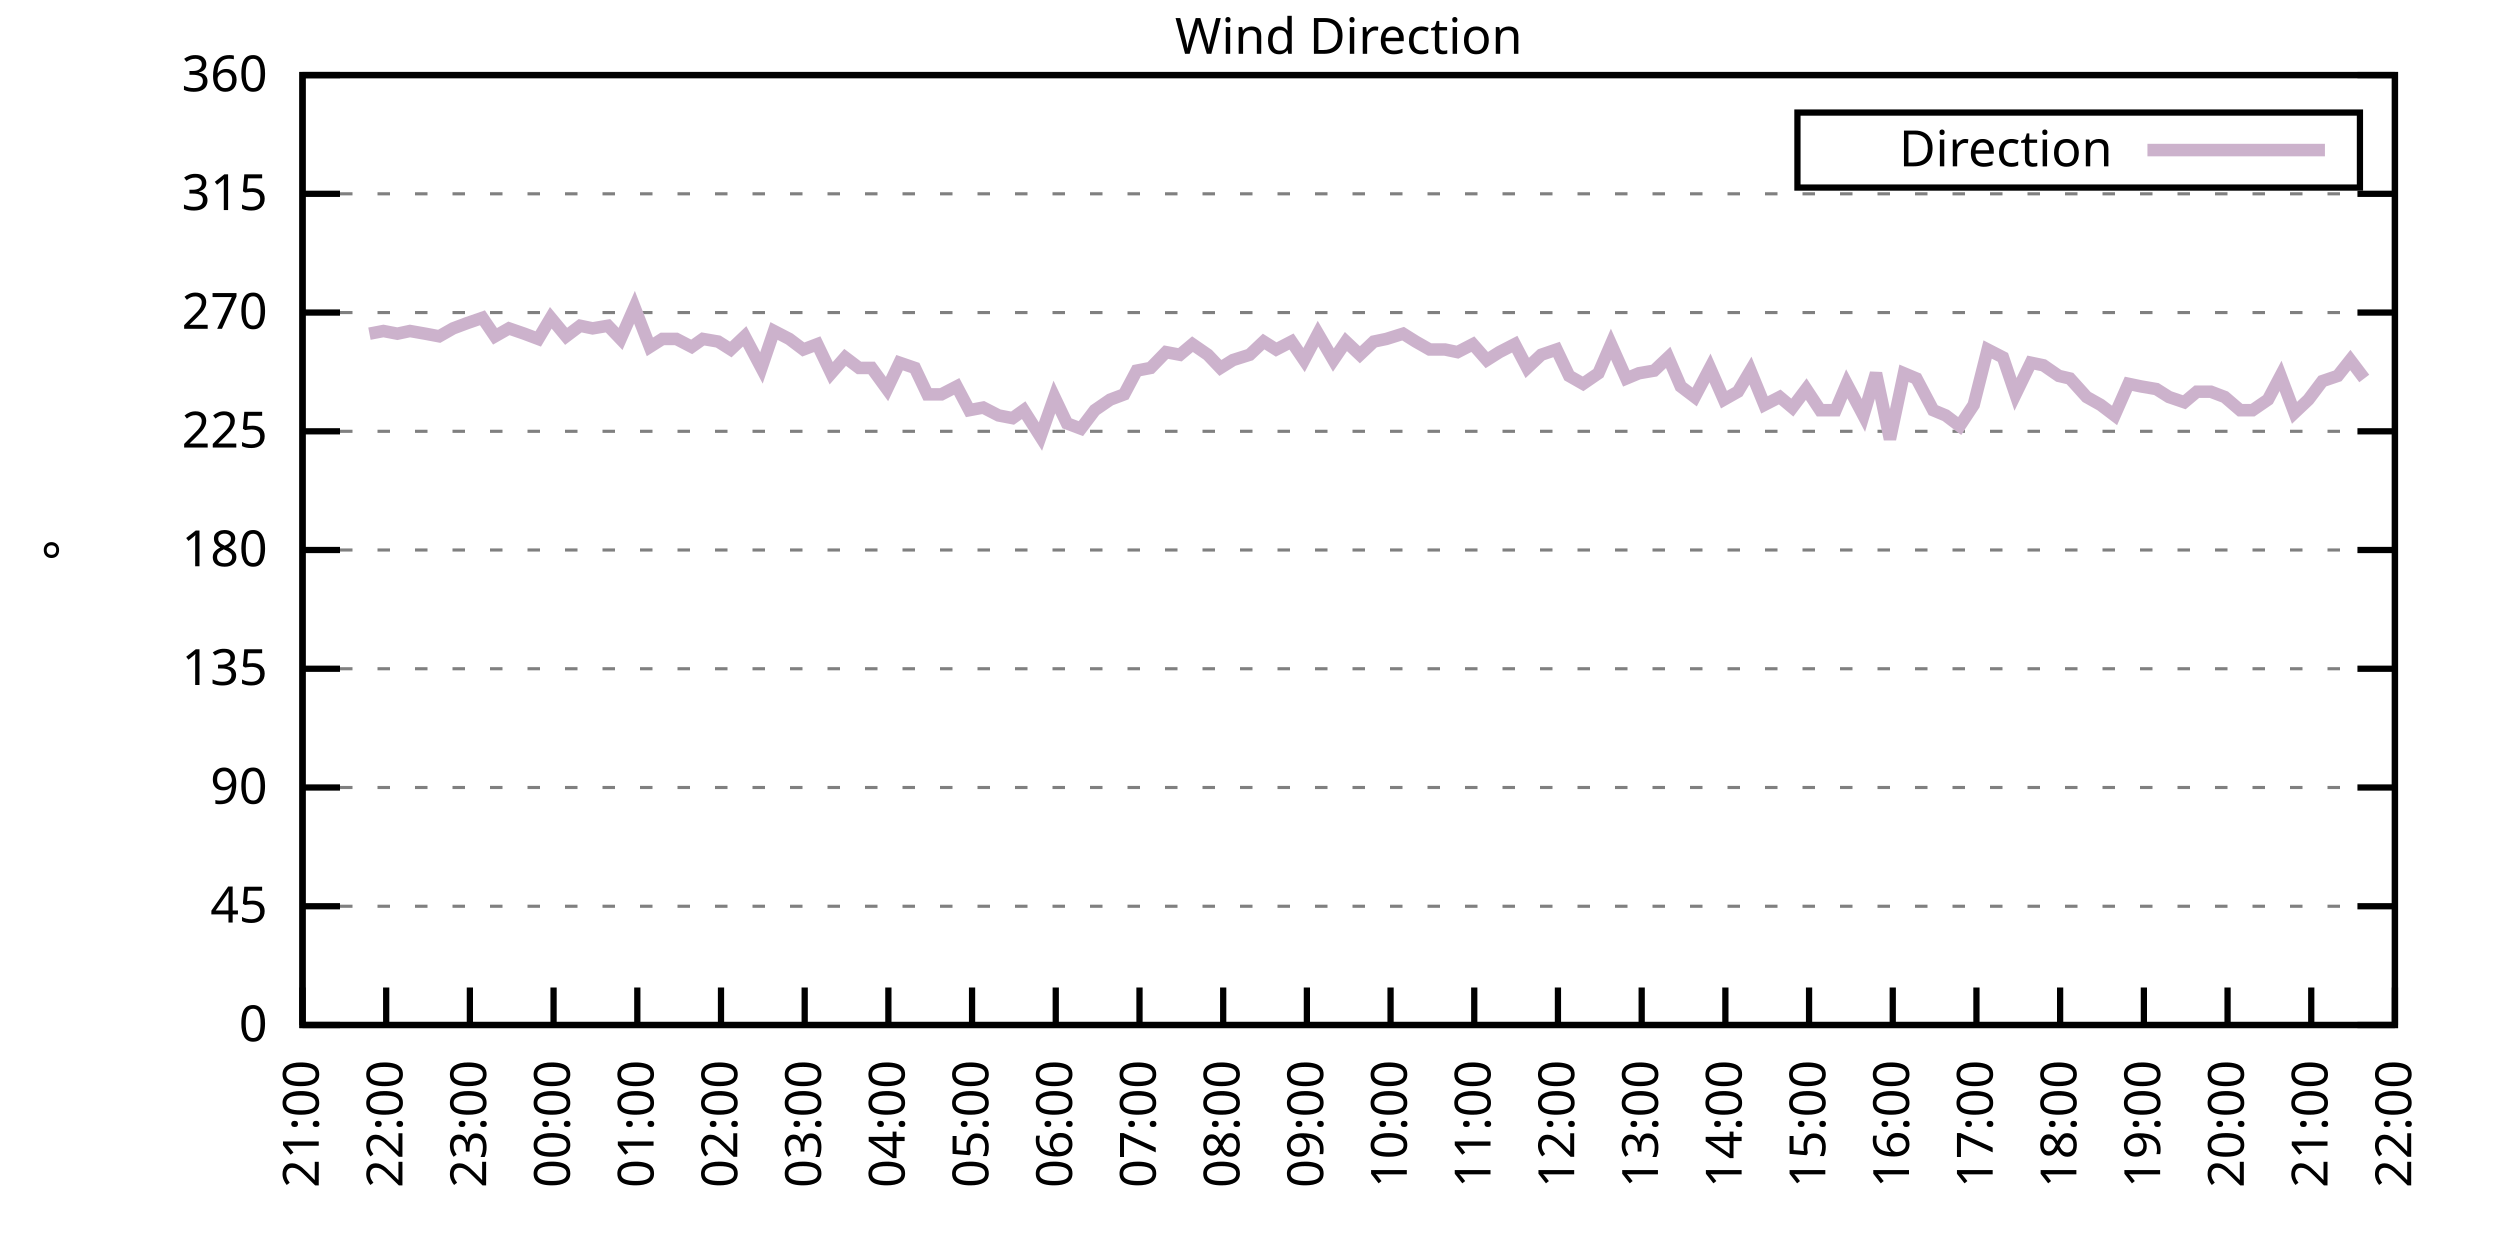
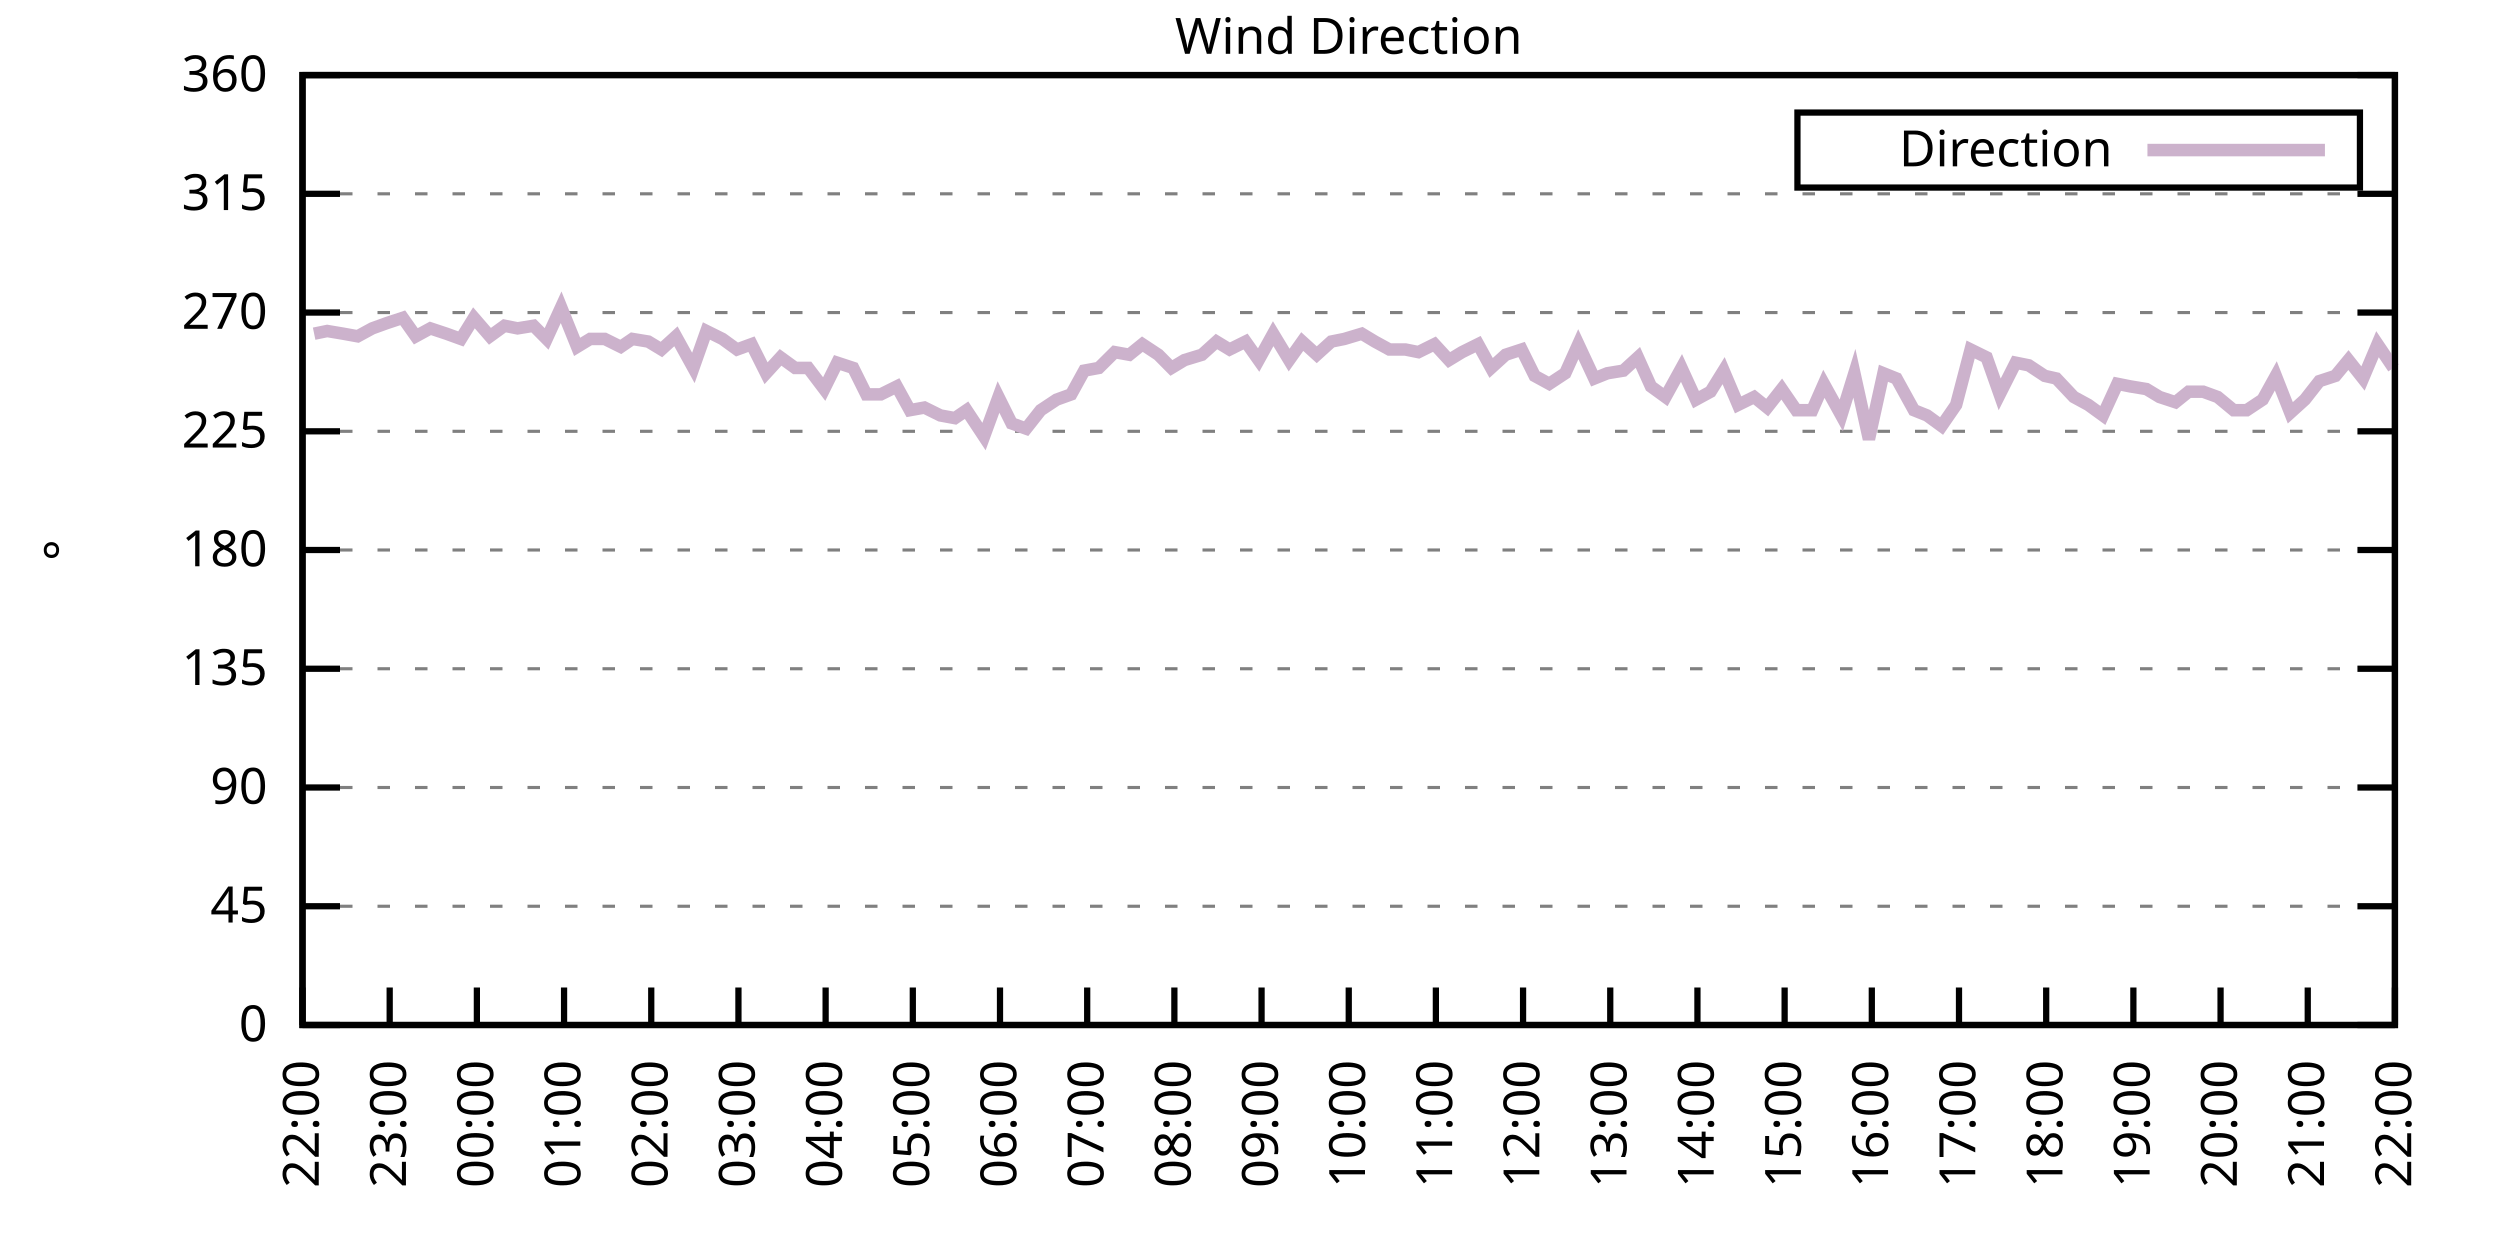
<svg xmlns="http://www.w3.org/2000/svg" xmlns:xlink="http://www.w3.org/1999/xlink" width="400" height="200" viewBox="0 0 400 200">
  <g id="gnuplot_canvas">
    <rect x="0" y="0" width="400" height="200" fill="none" />
    <defs>
      <circle id="gpDot" r="0.5" stroke-width="0.5" stroke="currentColor" />
      <path id="gpPt0" stroke-width="0.333" stroke="currentColor" d="M-1,0 h2 M0,-1 v2" />
      <path id="gpPt1" stroke-width="0.333" stroke="currentColor" d="M-1,-1 L1,1 M1,-1 L-1,1" />
      <path id="gpPt2" stroke-width="0.333" stroke="currentColor" d="M-1,0 L1,0 M0,-1 L0,1 M-1,-1 L1,1 M-1,1 L1,-1" />
      <rect id="gpPt3" stroke-width="0.333" stroke="currentColor" x="-1" y="-1" width="2" height="2" />
      <rect id="gpPt4" stroke-width="0.333" stroke="currentColor" fill="currentColor" x="-1" y="-1" width="2" height="2" />
      <circle id="gpPt5" stroke-width="0.333" stroke="currentColor" cx="0" cy="0" r="1" />
      <use xlink:href="#gpPt5" id="gpPt6" fill="currentColor" stroke="none" />
      <path id="gpPt7" stroke-width="0.333" stroke="currentColor" d="M0,-1.33 L-1.33,0.67 L1.33,0.67 z" />
      <use xlink:href="#gpPt7" id="gpPt8" fill="currentColor" stroke="none" />
      <use xlink:href="#gpPt7" id="gpPt9" stroke="currentColor" transform="rotate(180)" />
      <use xlink:href="#gpPt9" id="gpPt10" fill="currentColor" stroke="none" />
      <use xlink:href="#gpPt3" id="gpPt11" stroke="currentColor" transform="rotate(45)" />
      <use xlink:href="#gpPt11" id="gpPt12" fill="currentColor" stroke="none" />
      <path id="gpPt13" stroke-width="0.333" stroke="currentColor" d="M0,1.330 L1.265,0.411 L0.782,-1.067 L-0.782,-1.076 L-1.265,0.411 z" />
      <use xlink:href="#gpPt13" id="gpPt14" fill="currentColor" stroke="none" />
      <filter id="textbox" filterUnits="objectBoundingBox" x="0" y="0" height="1" width="1">
        <feFlood flood-color="white" flood-opacity="1" result="bgnd" />
        <feComposite in="SourceGraphic" in2="bgnd" operator="atop" />
      </filter>
      <filter id="greybox" filterUnits="objectBoundingBox" x="0" y="0" height="1" width="1">
        <feFlood flood-color="lightgrey" flood-opacity="1" result="grey" />
        <feComposite in="SourceGraphic" in2="grey" operator="atop" />
      </filter>
    </defs>
    <g fill="none" color="white" stroke="currentColor" stroke-width="1.00" stroke-linecap="butt" stroke-linejoin="miter">
</g>
    <g fill="none" color="black" stroke="currentColor" stroke-width="1.00" stroke-linecap="butt" stroke-linejoin="miter">
      <g stroke="none" shape-rendering="crispEdges">
        <polygon fill="rgb(255, 255, 255)" points="48.40,164.00 383.18,164.00 383.18,12.02 48.40,12.02 " />
      </g>
    </g>
    <g fill="none" color="black" stroke="currentColor" stroke-width="1.00" stroke-linecap="butt" stroke-linejoin="miter">
</g>
    <g fill="none" color="black" stroke="black" stroke-width="0.50" stroke-linecap="butt" stroke-linejoin="miter">
</g>
    <g fill="none" color="gray" stroke="currentColor" stroke-width="0.50" stroke-linecap="butt" stroke-linejoin="miter">
      <path stroke="gray" stroke-dasharray="2,4" class="gridline" d="M48.40,164.00 L383.19,164.00  " />
    </g>
    <g fill="none" color="gray" stroke="gray" stroke-width="1.00" stroke-linecap="butt" stroke-linejoin="miter">
</g>
    <g fill="none" color="black" stroke="currentColor" stroke-width="1.00" stroke-linecap="butt" stroke-linejoin="miter">
      <path stroke="black" d="M48.40,164.00 L54.40,164.00 M383.19,164.00 L377.19,164.00  " />
      <g transform="translate(42.80,166.60)" stroke="none" fill="black" font-family="Sans" font-size="8.00" text-anchor="end">
        <text>
          <tspan font-family="Sans"> 0</tspan>
        </text>
      </g>
    </g>
    <g fill="none" color="black" stroke="currentColor" stroke-width="1.00" stroke-linecap="butt" stroke-linejoin="miter">
</g>
    <g fill="none" color="black" stroke="black" stroke-width="0.50" stroke-linecap="butt" stroke-linejoin="miter">
</g>
    <g fill="none" color="gray" stroke="currentColor" stroke-width="0.50" stroke-linecap="butt" stroke-linejoin="miter">
      <path stroke="gray" stroke-dasharray="2,4" class="gridline" d="M48.40,145.00 L383.19,145.00  " />
    </g>
    <g fill="none" color="gray" stroke="gray" stroke-width="1.00" stroke-linecap="butt" stroke-linejoin="miter">
</g>
    <g fill="none" color="black" stroke="currentColor" stroke-width="1.00" stroke-linecap="butt" stroke-linejoin="miter">
      <path stroke="black" d="M48.40,145.00 L54.40,145.00 M383.19,145.00 L377.19,145.00  " />
      <g transform="translate(42.80,147.60)" stroke="none" fill="black" font-family="Sans" font-size="8.00" text-anchor="end">
        <text>
          <tspan font-family="Sans"> 45</tspan>
        </text>
      </g>
    </g>
    <g fill="none" color="black" stroke="currentColor" stroke-width="1.00" stroke-linecap="butt" stroke-linejoin="miter">
</g>
    <g fill="none" color="black" stroke="black" stroke-width="0.50" stroke-linecap="butt" stroke-linejoin="miter">
</g>
    <g fill="none" color="gray" stroke="currentColor" stroke-width="0.50" stroke-linecap="butt" stroke-linejoin="miter">
      <path stroke="gray" stroke-dasharray="2,4" class="gridline" d="M48.40,126.00 L383.19,126.00  " />
    </g>
    <g fill="none" color="gray" stroke="gray" stroke-width="1.00" stroke-linecap="butt" stroke-linejoin="miter">
</g>
    <g fill="none" color="black" stroke="currentColor" stroke-width="1.00" stroke-linecap="butt" stroke-linejoin="miter">
      <path stroke="black" d="M48.40,126.00 L54.40,126.00 M383.19,126.00 L377.19,126.00  " />
      <g transform="translate(42.80,128.60)" stroke="none" fill="black" font-family="Sans" font-size="8.00" text-anchor="end">
        <text>
          <tspan font-family="Sans"> 90</tspan>
        </text>
      </g>
    </g>
    <g fill="none" color="black" stroke="currentColor" stroke-width="1.00" stroke-linecap="butt" stroke-linejoin="miter">
</g>
    <g fill="none" color="black" stroke="black" stroke-width="0.50" stroke-linecap="butt" stroke-linejoin="miter">
</g>
    <g fill="none" color="gray" stroke="currentColor" stroke-width="0.50" stroke-linecap="butt" stroke-linejoin="miter">
      <path stroke="gray" stroke-dasharray="2,4" class="gridline" d="M48.40,107.00 L383.19,107.00  " />
    </g>
    <g fill="none" color="gray" stroke="gray" stroke-width="1.00" stroke-linecap="butt" stroke-linejoin="miter">
</g>
    <g fill="none" color="black" stroke="currentColor" stroke-width="1.00" stroke-linecap="butt" stroke-linejoin="miter">
      <path stroke="black" d="M48.40,107.00 L54.40,107.00 M383.19,107.00 L377.19,107.00  " />
      <g transform="translate(42.80,109.60)" stroke="none" fill="black" font-family="Sans" font-size="8.00" text-anchor="end">
        <text>
          <tspan font-family="Sans"> 135</tspan>
        </text>
      </g>
    </g>
    <g fill="none" color="black" stroke="currentColor" stroke-width="1.00" stroke-linecap="butt" stroke-linejoin="miter">
</g>
    <g fill="none" color="black" stroke="black" stroke-width="0.50" stroke-linecap="butt" stroke-linejoin="miter">
</g>
    <g fill="none" color="gray" stroke="currentColor" stroke-width="0.50" stroke-linecap="butt" stroke-linejoin="miter">
      <path stroke="gray" stroke-dasharray="2,4" class="gridline" d="M48.40,88.00 L383.19,88.00  " />
    </g>
    <g fill="none" color="gray" stroke="gray" stroke-width="1.00" stroke-linecap="butt" stroke-linejoin="miter">
</g>
    <g fill="none" color="black" stroke="currentColor" stroke-width="1.00" stroke-linecap="butt" stroke-linejoin="miter">
      <path stroke="black" d="M48.40,88.00 L54.40,88.00 M383.19,88.00 L377.19,88.00  " />
      <g transform="translate(42.80,90.60)" stroke="none" fill="black" font-family="Sans" font-size="8.00" text-anchor="end">
        <text>
          <tspan font-family="Sans"> 180</tspan>
        </text>
      </g>
    </g>
    <g fill="none" color="black" stroke="currentColor" stroke-width="1.00" stroke-linecap="butt" stroke-linejoin="miter">
</g>
    <g fill="none" color="black" stroke="black" stroke-width="0.50" stroke-linecap="butt" stroke-linejoin="miter">
</g>
    <g fill="none" color="gray" stroke="currentColor" stroke-width="0.50" stroke-linecap="butt" stroke-linejoin="miter">
      <path stroke="gray" stroke-dasharray="2,4" class="gridline" d="M48.40,69.01 L383.19,69.01  " />
    </g>
    <g fill="none" color="gray" stroke="gray" stroke-width="1.00" stroke-linecap="butt" stroke-linejoin="miter">
</g>
    <g fill="none" color="black" stroke="currentColor" stroke-width="1.00" stroke-linecap="butt" stroke-linejoin="miter">
      <path stroke="black" d="M48.40,69.01 L54.40,69.01 M383.19,69.01 L377.19,69.01  " />
      <g transform="translate(42.80,71.61)" stroke="none" fill="black" font-family="Sans" font-size="8.00" text-anchor="end">
        <text>
          <tspan font-family="Sans"> 225</tspan>
        </text>
      </g>
    </g>
    <g fill="none" color="black" stroke="currentColor" stroke-width="1.00" stroke-linecap="butt" stroke-linejoin="miter">
</g>
    <g fill="none" color="black" stroke="black" stroke-width="0.50" stroke-linecap="butt" stroke-linejoin="miter">
</g>
    <g fill="none" color="gray" stroke="currentColor" stroke-width="0.50" stroke-linecap="butt" stroke-linejoin="miter">
      <path stroke="gray" stroke-dasharray="2,4" class="gridline" d="M48.40,50.01 L383.19,50.01  " />
    </g>
    <g fill="none" color="gray" stroke="gray" stroke-width="1.00" stroke-linecap="butt" stroke-linejoin="miter">
</g>
    <g fill="none" color="black" stroke="currentColor" stroke-width="1.00" stroke-linecap="butt" stroke-linejoin="miter">
      <path stroke="black" d="M48.40,50.01 L54.40,50.01 M383.19,50.01 L377.19,50.01  " />
      <g transform="translate(42.80,52.61)" stroke="none" fill="black" font-family="Sans" font-size="8.00" text-anchor="end">
        <text>
          <tspan font-family="Sans"> 270</tspan>
        </text>
      </g>
    </g>
    <g fill="none" color="black" stroke="currentColor" stroke-width="1.00" stroke-linecap="butt" stroke-linejoin="miter">
</g>
    <g fill="none" color="black" stroke="black" stroke-width="0.50" stroke-linecap="butt" stroke-linejoin="miter">
</g>
    <g fill="none" color="gray" stroke="currentColor" stroke-width="0.50" stroke-linecap="butt" stroke-linejoin="miter">
      <path stroke="gray" stroke-dasharray="2,4" class="gridline" d="M48.40,31.01 L383.19,31.01  " />
    </g>
    <g fill="none" color="gray" stroke="gray" stroke-width="1.00" stroke-linecap="butt" stroke-linejoin="miter">
</g>
    <g fill="none" color="black" stroke="currentColor" stroke-width="1.00" stroke-linecap="butt" stroke-linejoin="miter">
      <path stroke="black" d="M48.40,31.01 L54.40,31.01 M383.19,31.01 L377.19,31.01  " />
      <g transform="translate(42.80,33.61)" stroke="none" fill="black" font-family="Sans" font-size="8.00" text-anchor="end">
        <text>
          <tspan font-family="Sans"> 315</tspan>
        </text>
      </g>
    </g>
    <g fill="none" color="black" stroke="currentColor" stroke-width="1.00" stroke-linecap="butt" stroke-linejoin="miter">
</g>
    <g fill="none" color="black" stroke="black" stroke-width="0.50" stroke-linecap="butt" stroke-linejoin="miter">
</g>
    <g fill="none" color="gray" stroke="currentColor" stroke-width="0.50" stroke-linecap="butt" stroke-linejoin="miter">
      <path stroke="gray" stroke-dasharray="2,4" class="gridline" d="M48.40,12.01 L383.19,12.01  " />
    </g>
    <g fill="none" color="gray" stroke="gray" stroke-width="1.00" stroke-linecap="butt" stroke-linejoin="miter">
</g>
    <g fill="none" color="black" stroke="currentColor" stroke-width="1.00" stroke-linecap="butt" stroke-linejoin="miter">
      <path stroke="black" d="M48.40,12.01 L54.40,12.01 M383.19,12.01 L377.19,12.01  " />
      <g transform="translate(42.80,14.61)" stroke="none" fill="black" font-family="Sans" font-size="8.00" text-anchor="end">
        <text>
          <tspan font-family="Sans"> 360</tspan>
        </text>
      </g>
    </g>
    <g fill="none" color="black" stroke="currentColor" stroke-width="1.00" stroke-linecap="butt" stroke-linejoin="miter">
      <path stroke="black" d="M48.40,164.00 L48.40,158.00  " />
      <g transform="translate(51.00,169.60) rotate(270.00)" stroke="none" fill="black" font-family="Sans" font-size="8.00" text-anchor="end">
        <text>
-           <tspan font-family="Sans">21:00</tspan>
-         </text>
-       </g>
-     </g>
-     <g fill="none" color="black" stroke="currentColor" stroke-width="1.00" stroke-linecap="butt" stroke-linejoin="miter">
-       <path stroke="black" d="M61.79,164.00 L61.79,158.00  " />
-       <g transform="translate(64.39,169.60) rotate(270.00)" stroke="none" fill="black" font-family="Sans" font-size="8.00" text-anchor="end">
-         <text>
          <tspan font-family="Sans">22:00</tspan>
        </text>
      </g>
    </g>
    <g fill="none" color="black" stroke="currentColor" stroke-width="1.00" stroke-linecap="butt" stroke-linejoin="miter">
-       <path stroke="black" d="M75.18,164.00 L75.18,158.00  " />
-       <g transform="translate(77.78,169.60) rotate(270.00)" stroke="none" fill="black" font-family="Sans" font-size="8.00" text-anchor="end">
+       <path stroke="black" d="M62.35,164.00 L62.35,158.00  " />
+       <g transform="translate(64.95,169.60) rotate(270.00)" stroke="none" fill="black" font-family="Sans" font-size="8.00" text-anchor="end">
        <text>
          <tspan font-family="Sans">23:00</tspan>
        </text>
      </g>
    </g>
    <g fill="none" color="black" stroke="currentColor" stroke-width="1.00" stroke-linecap="butt" stroke-linejoin="miter">
-       <path stroke="black" d="M88.57,164.00 L88.57,158.00  " />
-       <g transform="translate(91.17,169.60) rotate(270.00)" stroke="none" fill="black" font-family="Sans" font-size="8.00" text-anchor="end">
+       <path stroke="black" d="M76.30,164.00 L76.30,158.00  " />
+       <g transform="translate(78.90,169.60) rotate(270.00)" stroke="none" fill="black" font-family="Sans" font-size="8.00" text-anchor="end">
        <text>
          <tspan font-family="Sans">00:00</tspan>
        </text>
      </g>
    </g>
    <g fill="none" color="black" stroke="currentColor" stroke-width="1.00" stroke-linecap="butt" stroke-linejoin="miter">
-       <path stroke="black" d="M101.97,164.00 L101.97,158.00  " />
-       <g transform="translate(104.57,169.60) rotate(270.00)" stroke="none" fill="black" font-family="Sans" font-size="8.00" text-anchor="end">
+       <path stroke="black" d="M90.25,164.00 L90.25,158.00  " />
+       <g transform="translate(92.85,169.60) rotate(270.00)" stroke="none" fill="black" font-family="Sans" font-size="8.00" text-anchor="end">
        <text>
          <tspan font-family="Sans">01:00</tspan>
        </text>
      </g>
    </g>
    <g fill="none" color="black" stroke="currentColor" stroke-width="1.00" stroke-linecap="butt" stroke-linejoin="miter">
-       <path stroke="black" d="M115.36,164.00 L115.36,158.00  " />
-       <g transform="translate(117.96,169.60) rotate(270.00)" stroke="none" fill="black" font-family="Sans" font-size="8.00" text-anchor="end">
+       <path stroke="black" d="M104.20,164.00 L104.20,158.00  " />
+       <g transform="translate(106.80,169.60) rotate(270.00)" stroke="none" fill="black" font-family="Sans" font-size="8.00" text-anchor="end">
        <text>
          <tspan font-family="Sans">02:00</tspan>
        </text>
      </g>
    </g>
    <g fill="none" color="black" stroke="currentColor" stroke-width="1.00" stroke-linecap="butt" stroke-linejoin="miter">
-       <path stroke="black" d="M128.75,164.00 L128.75,158.00  " />
-       <g transform="translate(131.35,169.60) rotate(270.00)" stroke="none" fill="black" font-family="Sans" font-size="8.00" text-anchor="end">
+       <path stroke="black" d="M118.15,164.00 L118.15,158.00  " />
+       <g transform="translate(120.75,169.60) rotate(270.00)" stroke="none" fill="black" font-family="Sans" font-size="8.00" text-anchor="end">
        <text>
          <tspan font-family="Sans">03:00</tspan>
        </text>
      </g>
    </g>
    <g fill="none" color="black" stroke="currentColor" stroke-width="1.00" stroke-linecap="butt" stroke-linejoin="miter">
-       <path stroke="black" d="M142.14,164.00 L142.14,158.00  " />
-       <g transform="translate(144.74,169.60) rotate(270.00)" stroke="none" fill="black" font-family="Sans" font-size="8.00" text-anchor="end">
+       <path stroke="black" d="M132.10,164.00 L132.10,158.00  " />
+       <g transform="translate(134.70,169.60) rotate(270.00)" stroke="none" fill="black" font-family="Sans" font-size="8.00" text-anchor="end">
        <text>
          <tspan font-family="Sans">04:00</tspan>
        </text>
      </g>
    </g>
    <g fill="none" color="black" stroke="currentColor" stroke-width="1.00" stroke-linecap="butt" stroke-linejoin="miter">
-       <path stroke="black" d="M155.53,164.00 L155.53,158.00  " />
-       <g transform="translate(158.13,169.60) rotate(270.00)" stroke="none" fill="black" font-family="Sans" font-size="8.00" text-anchor="end">
+       <path stroke="black" d="M146.05,164.00 L146.05,158.00  " />
+       <g transform="translate(148.65,169.60) rotate(270.00)" stroke="none" fill="black" font-family="Sans" font-size="8.00" text-anchor="end">
        <text>
          <tspan font-family="Sans">05:00</tspan>
        </text>
      </g>
    </g>
    <g fill="none" color="black" stroke="currentColor" stroke-width="1.00" stroke-linecap="butt" stroke-linejoin="miter">
-       <path stroke="black" d="M168.92,164.00 L168.92,158.00  " />
-       <g transform="translate(171.52,169.60) rotate(270.00)" stroke="none" fill="black" font-family="Sans" font-size="8.00" text-anchor="end">
+       <path stroke="black" d="M160.00,164.00 L160.00,158.00  " />
+       <g transform="translate(162.60,169.60) rotate(270.00)" stroke="none" fill="black" font-family="Sans" font-size="8.00" text-anchor="end">
        <text>
          <tspan font-family="Sans">06:00</tspan>
        </text>
      </g>
    </g>
    <g fill="none" color="black" stroke="currentColor" stroke-width="1.00" stroke-linecap="butt" stroke-linejoin="miter">
-       <path stroke="black" d="M182.32,164.00 L182.32,158.00  " />
-       <g transform="translate(184.92,169.60) rotate(270.00)" stroke="none" fill="black" font-family="Sans" font-size="8.00" text-anchor="end">
+       <path stroke="black" d="M173.95,164.00 L173.95,158.00  " />
+       <g transform="translate(176.55,169.60) rotate(270.00)" stroke="none" fill="black" font-family="Sans" font-size="8.00" text-anchor="end">
        <text>
          <tspan font-family="Sans">07:00</tspan>
        </text>
      </g>
    </g>
    <g fill="none" color="black" stroke="currentColor" stroke-width="1.00" stroke-linecap="butt" stroke-linejoin="miter">
-       <path stroke="black" d="M195.71,164.00 L195.71,158.00  " />
-       <g transform="translate(198.31,169.60) rotate(270.00)" stroke="none" fill="black" font-family="Sans" font-size="8.00" text-anchor="end">
+       <path stroke="black" d="M187.90,164.00 L187.90,158.00  " />
+       <g transform="translate(190.50,169.60) rotate(270.00)" stroke="none" fill="black" font-family="Sans" font-size="8.00" text-anchor="end">
        <text>
          <tspan font-family="Sans">08:00</tspan>
        </text>
      </g>
    </g>
    <g fill="none" color="black" stroke="currentColor" stroke-width="1.00" stroke-linecap="butt" stroke-linejoin="miter">
-       <path stroke="black" d="M209.10,164.00 L209.10,158.00  " />
-       <g transform="translate(211.70,169.60) rotate(270.00)" stroke="none" fill="black" font-family="Sans" font-size="8.00" text-anchor="end">
+       <path stroke="black" d="M201.85,164.00 L201.85,158.00  " />
+       <g transform="translate(204.45,169.60) rotate(270.00)" stroke="none" fill="black" font-family="Sans" font-size="8.00" text-anchor="end">
        <text>
          <tspan font-family="Sans">09:00</tspan>
        </text>
      </g>
    </g>
    <g fill="none" color="black" stroke="currentColor" stroke-width="1.00" stroke-linecap="butt" stroke-linejoin="miter">
-       <path stroke="black" d="M222.49,164.00 L222.49,158.00  " />
-       <g transform="translate(225.09,169.60) rotate(270.00)" stroke="none" fill="black" font-family="Sans" font-size="8.00" text-anchor="end">
+       <path stroke="black" d="M215.80,164.00 L215.80,158.00  " />
+       <g transform="translate(218.40,169.60) rotate(270.00)" stroke="none" fill="black" font-family="Sans" font-size="8.00" text-anchor="end">
        <text>
          <tspan font-family="Sans">10:00</tspan>
        </text>
      </g>
    </g>
    <g fill="none" color="black" stroke="currentColor" stroke-width="1.00" stroke-linecap="butt" stroke-linejoin="miter">
-       <path stroke="black" d="M235.88,164.00 L235.88,158.00  " />
-       <g transform="translate(238.48,169.60) rotate(270.00)" stroke="none" fill="black" font-family="Sans" font-size="8.00" text-anchor="end">
+       <path stroke="black" d="M229.74,164.00 L229.74,158.00  " />
+       <g transform="translate(232.34,169.60) rotate(270.00)" stroke="none" fill="black" font-family="Sans" font-size="8.00" text-anchor="end">
        <text>
          <tspan font-family="Sans">11:00</tspan>
        </text>
      </g>
    </g>
    <g fill="none" color="black" stroke="currentColor" stroke-width="1.00" stroke-linecap="butt" stroke-linejoin="miter">
-       <path stroke="black" d="M249.27,164.00 L249.27,158.00  " />
-       <g transform="translate(251.87,169.60) rotate(270.00)" stroke="none" fill="black" font-family="Sans" font-size="8.00" text-anchor="end">
+       <path stroke="black" d="M243.69,164.00 L243.69,158.00  " />
+       <g transform="translate(246.29,169.60) rotate(270.00)" stroke="none" fill="black" font-family="Sans" font-size="8.00" text-anchor="end">
        <text>
          <tspan font-family="Sans">12:00</tspan>
        </text>
      </g>
    </g>
    <g fill="none" color="black" stroke="currentColor" stroke-width="1.00" stroke-linecap="butt" stroke-linejoin="miter">
-       <path stroke="black" d="M262.67,164.00 L262.67,158.00  " />
-       <g transform="translate(265.27,169.60) rotate(270.00)" stroke="none" fill="black" font-family="Sans" font-size="8.00" text-anchor="end">
+       <path stroke="black" d="M257.64,164.00 L257.64,158.00  " />
+       <g transform="translate(260.24,169.60) rotate(270.00)" stroke="none" fill="black" font-family="Sans" font-size="8.00" text-anchor="end">
        <text>
          <tspan font-family="Sans">13:00</tspan>
        </text>
      </g>
    </g>
    <g fill="none" color="black" stroke="currentColor" stroke-width="1.00" stroke-linecap="butt" stroke-linejoin="miter">
-       <path stroke="black" d="M276.06,164.00 L276.06,158.00  " />
-       <g transform="translate(278.66,169.60) rotate(270.00)" stroke="none" fill="black" font-family="Sans" font-size="8.00" text-anchor="end">
+       <path stroke="black" d="M271.59,164.00 L271.59,158.00  " />
+       <g transform="translate(274.19,169.60) rotate(270.00)" stroke="none" fill="black" font-family="Sans" font-size="8.00" text-anchor="end">
        <text>
          <tspan font-family="Sans">14:00</tspan>
        </text>
      </g>
    </g>
    <g fill="none" color="black" stroke="currentColor" stroke-width="1.00" stroke-linecap="butt" stroke-linejoin="miter">
-       <path stroke="black" d="M289.45,164.00 L289.45,158.00  " />
-       <g transform="translate(292.05,169.60) rotate(270.00)" stroke="none" fill="black" font-family="Sans" font-size="8.00" text-anchor="end">
+       <path stroke="black" d="M285.54,164.00 L285.54,158.00  " />
+       <g transform="translate(288.14,169.60) rotate(270.00)" stroke="none" fill="black" font-family="Sans" font-size="8.00" text-anchor="end">
        <text>
          <tspan font-family="Sans">15:00</tspan>
        </text>
      </g>
    </g>
    <g fill="none" color="black" stroke="currentColor" stroke-width="1.00" stroke-linecap="butt" stroke-linejoin="miter">
-       <path stroke="black" d="M302.84,164.00 L302.84,158.00  " />
-       <g transform="translate(305.44,169.60) rotate(270.00)" stroke="none" fill="black" font-family="Sans" font-size="8.00" text-anchor="end">
+       <path stroke="black" d="M299.49,164.00 L299.49,158.00  " />
+       <g transform="translate(302.09,169.60) rotate(270.00)" stroke="none" fill="black" font-family="Sans" font-size="8.00" text-anchor="end">
        <text>
          <tspan font-family="Sans">16:00</tspan>
        </text>
      </g>
    </g>
    <g fill="none" color="black" stroke="currentColor" stroke-width="1.00" stroke-linecap="butt" stroke-linejoin="miter">
-       <path stroke="black" d="M316.23,164.00 L316.23,158.00  " />
-       <g transform="translate(318.83,169.60) rotate(270.00)" stroke="none" fill="black" font-family="Sans" font-size="8.00" text-anchor="end">
+       <path stroke="black" d="M313.44,164.00 L313.44,158.00  " />
+       <g transform="translate(316.04,169.60) rotate(270.00)" stroke="none" fill="black" font-family="Sans" font-size="8.00" text-anchor="end">
        <text>
          <tspan font-family="Sans">17:00</tspan>
        </text>
      </g>
    </g>
    <g fill="none" color="black" stroke="currentColor" stroke-width="1.00" stroke-linecap="butt" stroke-linejoin="miter">
-       <path stroke="black" d="M329.62,164.00 L329.62,158.00  " />
-       <g transform="translate(332.22,169.60) rotate(270.00)" stroke="none" fill="black" font-family="Sans" font-size="8.00" text-anchor="end">
+       <path stroke="black" d="M327.39,164.00 L327.39,158.00  " />
+       <g transform="translate(329.99,169.60) rotate(270.00)" stroke="none" fill="black" font-family="Sans" font-size="8.00" text-anchor="end">
        <text>
          <tspan font-family="Sans">18:00</tspan>
        </text>
      </g>
    </g>
    <g fill="none" color="black" stroke="currentColor" stroke-width="1.00" stroke-linecap="butt" stroke-linejoin="miter">
-       <path stroke="black" d="M343.02,164.00 L343.02,158.00  " />
-       <g transform="translate(345.62,169.60) rotate(270.00)" stroke="none" fill="black" font-family="Sans" font-size="8.00" text-anchor="end">
+       <path stroke="black" d="M341.34,164.00 L341.34,158.00  " />
+       <g transform="translate(343.94,169.60) rotate(270.00)" stroke="none" fill="black" font-family="Sans" font-size="8.00" text-anchor="end">
        <text>
          <tspan font-family="Sans">19:00</tspan>
        </text>
      </g>
    </g>
    <g fill="none" color="black" stroke="currentColor" stroke-width="1.00" stroke-linecap="butt" stroke-linejoin="miter">
-       <path stroke="black" d="M356.41,164.00 L356.41,158.00  " />
-       <g transform="translate(359.01,169.60) rotate(270.00)" stroke="none" fill="black" font-family="Sans" font-size="8.00" text-anchor="end">
+       <path stroke="black" d="M355.29,164.00 L355.29,158.00  " />
+       <g transform="translate(357.89,169.60) rotate(270.00)" stroke="none" fill="black" font-family="Sans" font-size="8.00" text-anchor="end">
        <text>
          <tspan font-family="Sans">20:00</tspan>
        </text>
      </g>
    </g>
    <g fill="none" color="black" stroke="currentColor" stroke-width="1.00" stroke-linecap="butt" stroke-linejoin="miter">
-       <path stroke="black" d="M369.80,164.00 L369.80,158.00  " />
-       <g transform="translate(372.40,169.60) rotate(270.00)" stroke="none" fill="black" font-family="Sans" font-size="8.00" text-anchor="end">
+       <path stroke="black" d="M369.24,164.00 L369.24,158.00  " />
+       <g transform="translate(371.84,169.60) rotate(270.00)" stroke="none" fill="black" font-family="Sans" font-size="8.00" text-anchor="end">
        <text>
          <tspan font-family="Sans">21:00</tspan>
        </text>
      </g>
    </g>
    <g fill="none" color="black" stroke="currentColor" stroke-width="1.00" stroke-linecap="butt" stroke-linejoin="miter">
      <path stroke="black" d="M383.19,164.00 L383.19,158.00  " />
      <g transform="translate(385.79,169.60) rotate(270.00)" stroke="none" fill="black" font-family="Sans" font-size="8.00" text-anchor="end">
        <text>
          <tspan font-family="Sans">22:00</tspan>
        </text>
      </g>
    </g>
    <g fill="none" color="black" stroke="currentColor" stroke-width="1.00" stroke-linecap="butt" stroke-linejoin="miter">
</g>
    <g fill="none" color="black" stroke="currentColor" stroke-width="1.00" stroke-linecap="butt" stroke-linejoin="miter">
      <path stroke="black" d="M48.40,12.01 L48.40,164.00 L383.19,164.00 L383.19,12.01 L48.40,12.01 Z  " />
    </g>
    <g fill="none" color="black" stroke="currentColor" stroke-width="1.00" stroke-linecap="butt" stroke-linejoin="miter">
</g>
    <g fill="none" color="black" stroke="currentColor" stroke-width="1.00" stroke-linecap="butt" stroke-linejoin="miter">
      <path stroke="black" d="M287.59,30.01 L287.59,18.01 L377.59,18.01 L377.59,30.01 L287.59,30.01 Z  " />
    </g>
    <g id="Wind_direction_plot_1">
      <g fill="none" color="white" stroke="black" stroke-width="2.00" stroke-linecap="butt" stroke-linejoin="miter">
</g>
      <g fill="none" color="black" stroke="currentColor" stroke-width="2.00" stroke-linecap="butt" stroke-linejoin="miter">
        <g transform="translate(337.99,26.61)" stroke="none" fill="black" font-family="Sans" font-size="8.00" text-anchor="end">
          <text>
            <tspan font-family="Sans">Direction</tspan>
          </text>
        </g>
      </g>
      <g fill="none" color="black" stroke="currentColor" stroke-width="2.00" stroke-linecap="butt" stroke-linejoin="miter">
-         <path stroke="rgb(204, 178, 204)" d="M343.59,24.01 L371.99,24.01 M59.11,53.39 L61.35,52.96 L63.58,53.39 L65.59,52.96 L68.04,53.39 L70.27,53.81   L72.50,52.54 L74.74,51.70 L77.19,50.85 L79.20,53.81 L81.43,52.54 L83.89,53.39 L86.12,54.23 L88.13,50.85   L90.58,53.81 L92.82,52.12 L94.82,52.54 L97.28,52.12 L99.29,54.23 L101.52,49.16 L103.98,55.50 L105.98,54.23   L108.22,54.23 L110.67,55.50 L112.46,54.23 L114.91,54.65 L116.92,55.92 L119.15,53.81 L121.83,58.87 L123.84,52.96   L126.29,54.23 L128.53,55.92 L130.76,55.07 L132.99,59.72 L135.22,57.18 L137.45,58.87 L139.46,58.87 L141.92,62.25   L143.93,58.03 L146.38,58.87 L148.39,63.10 L150.62,63.10 L153.08,61.83 L155.09,65.63 L157.32,65.21 L159.77,66.47   L162.01,66.90 L163.79,65.63 L166.47,69.85 L168.70,63.52 L170.71,67.74 L172.94,68.58 L175.17,65.63 L177.63,63.94   L179.86,63.10 L181.87,59.30 L184.10,58.87 L186.56,56.34 L188.79,56.76 L190.80,55.07 L193.25,56.76 L195.26,58.87   L197.27,57.61 L199.95,56.76 L202.18,54.65 L204.19,55.92 L206.64,54.65 L208.65,57.61 L210.88,53.39 L213.34,57.61   L215.35,54.65 L217.58,56.76 L219.81,54.65 L221.82,54.23 L224.50,53.39 L226.51,54.65 L228.74,55.92 L231.20,55.92   L233.20,56.34 L235.66,55.07 L237.89,57.61 L239.90,56.34 L242.36,55.07 L244.36,58.87 L246.60,56.76 L249.05,55.92   L251.06,60.14 L253.29,61.41 L255.75,59.72 L257.76,55.07 L260.21,60.56 L262.22,59.72 L264.67,59.30 L266.91,57.18   L268.92,61.83 L271.15,63.52 L273.60,58.87 L275.83,63.94 L278.07,62.67 L280.07,59.30 L282.31,64.78 L284.76,63.52   L286.77,65.21 L289.00,62.25 L291.23,65.63 L293.69,65.63 L295.48,61.41 L298.15,66.47 L300.16,59.72 L302.39,70.27   L304.63,59.72 L306.63,60.56 L309.31,65.63 L311.32,66.47 L313.55,68.16 L315.79,64.78 L318.02,55.92 L320.47,57.18   L322.48,63.10 L324.94,58.03 L326.95,58.45 L329.40,60.14 L331.19,60.56 L333.86,63.52 L336.10,64.78 L338.33,66.47   L340.56,61.41 L342.57,61.83 L345.02,62.25 L347.03,63.52 L349.49,64.36 L351.50,62.67 L353.73,62.67 L355.96,63.52   L358.42,65.63 L360.42,65.63 L362.88,63.94 L364.89,60.14 L367.12,66.05 L369.35,63.94 L371.58,60.98 L374.04,60.14   L376.05,57.61 L378.28,60.56  " />
+         <path stroke="rgb(204, 178, 204)" d="M343.59,24.01 L371.99,24.01 M50.26,53.39 L52.35,52.96 L54.91,53.39 L57.23,53.81 L59.56,52.54 L61.88,51.70   L64.44,50.85 L66.53,53.81 L68.86,52.54 L71.42,53.39 L73.74,54.23 L75.83,50.85 L78.39,53.81 L80.72,52.12   L82.81,52.54 L85.37,52.12 L87.46,54.23 L89.78,49.16 L92.34,55.50 L94.43,54.23 L96.76,54.23 L99.32,55.50   L101.18,54.23 L103.73,54.65 L105.83,55.92 L108.15,53.81 L110.94,58.87 L113.03,52.96 L115.59,54.23 L117.92,55.92   L120.24,55.07 L122.57,59.72 L124.89,57.18 L127.22,58.87 L129.31,58.87 L131.87,62.25 L133.96,58.03 L136.51,58.87   L138.61,63.10 L140.93,63.10 L143.49,61.83 L145.58,65.63 L147.91,65.21 L150.46,66.47 L152.79,66.90 L154.65,65.63   L157.44,69.85 L159.76,63.52 L161.86,67.74 L164.18,68.58 L166.51,65.63 L169.06,63.94 L171.39,63.10 L173.48,59.30   L175.81,58.87 L178.36,56.34 L180.69,56.76 L182.78,55.07 L185.34,56.76 L187.43,58.87 L189.52,57.61 L192.31,56.76   L194.64,54.65 L196.73,55.92 L199.29,54.65 L201.38,57.61 L203.71,53.39 L206.26,57.61 L208.36,54.65 L210.68,56.76   L213.01,54.65 L215.10,54.23 L217.89,53.39 L219.98,54.65 L222.30,55.92 L224.86,55.92 L226.95,56.34 L229.51,55.07   L231.84,57.61 L233.93,56.34 L236.49,55.07 L238.58,58.87 L240.90,56.76 L243.46,55.92 L245.55,60.14 L247.88,61.41   L250.44,59.72 L252.53,55.07 L255.09,60.56 L257.18,59.72 L259.74,59.30 L262.06,57.18 L264.15,61.83 L266.48,63.52   L269.04,58.87 L271.36,63.94 L273.69,62.67 L275.78,59.30 L278.10,64.78 L280.66,63.52 L282.75,65.21 L285.08,62.25   L287.40,65.63 L289.96,65.63 L291.82,61.41 L294.61,66.47 L296.70,59.72 L299.03,70.27 L301.35,59.72 L303.44,60.56   L306.23,65.63 L308.33,66.47 L310.65,68.16 L312.98,64.78 L315.30,55.92 L317.86,57.18 L319.95,63.10 L322.51,58.03   L324.60,58.45 L327.16,60.14 L329.02,60.56 L331.81,63.52 L334.13,64.78 L336.46,66.47 L338.78,61.41 L340.88,61.83   L343.43,62.25 L345.53,63.52 L348.08,64.36 L350.18,62.67 L352.50,62.67 L354.83,63.52 L357.38,65.63 L359.48,65.63   L362.03,63.94 L364.13,60.14 L366.45,66.05 L368.78,63.94 L371.10,60.98 L373.66,60.14 L375.75,57.61 L378.08,60.56   L380.40,55.07 L382.96,58.87  " />
      </g>
    </g>
    <g fill="none" color="black" stroke="currentColor" stroke-width="2.00" stroke-linecap="butt" stroke-linejoin="miter">
</g>
    <g fill="none" color="black" stroke="black" stroke-width="1.00" stroke-linecap="butt" stroke-linejoin="miter">
</g>
    <g fill="none" color="black" stroke="currentColor" stroke-width="1.00" stroke-linecap="butt" stroke-linejoin="miter">
      <path stroke="black" d="M48.40,12.01 L48.40,164.00 L383.19,164.00 L383.19,12.01 L48.40,12.01 Z  " />
      <g transform="translate(12.80,88.01) rotate(270.00)" stroke="none" fill="black" font-family="Sans" font-size="8.00" text-anchor="middle">
        <text>
          <tspan font-family="Sans">°</tspan>
        </text>
      </g>
    </g>
    <g fill="none" color="black" stroke="currentColor" stroke-width="1.00" stroke-linecap="butt" stroke-linejoin="miter">
</g>
    <g fill="none" color="black" stroke="currentColor" stroke-width="1.00" stroke-linecap="butt" stroke-linejoin="miter">
      <g transform="translate(215.79,8.61)" stroke="none" fill="black" font-family="Sans" font-size="8.00" text-anchor="middle">
        <text>
          <tspan font-family="Sans">Wind Direction</tspan>
        </text>
      </g>
    </g>
    <g fill="none" color="black" stroke="currentColor" stroke-width="1.00" stroke-linecap="butt" stroke-linejoin="miter">
</g>
  </g>
</svg>
